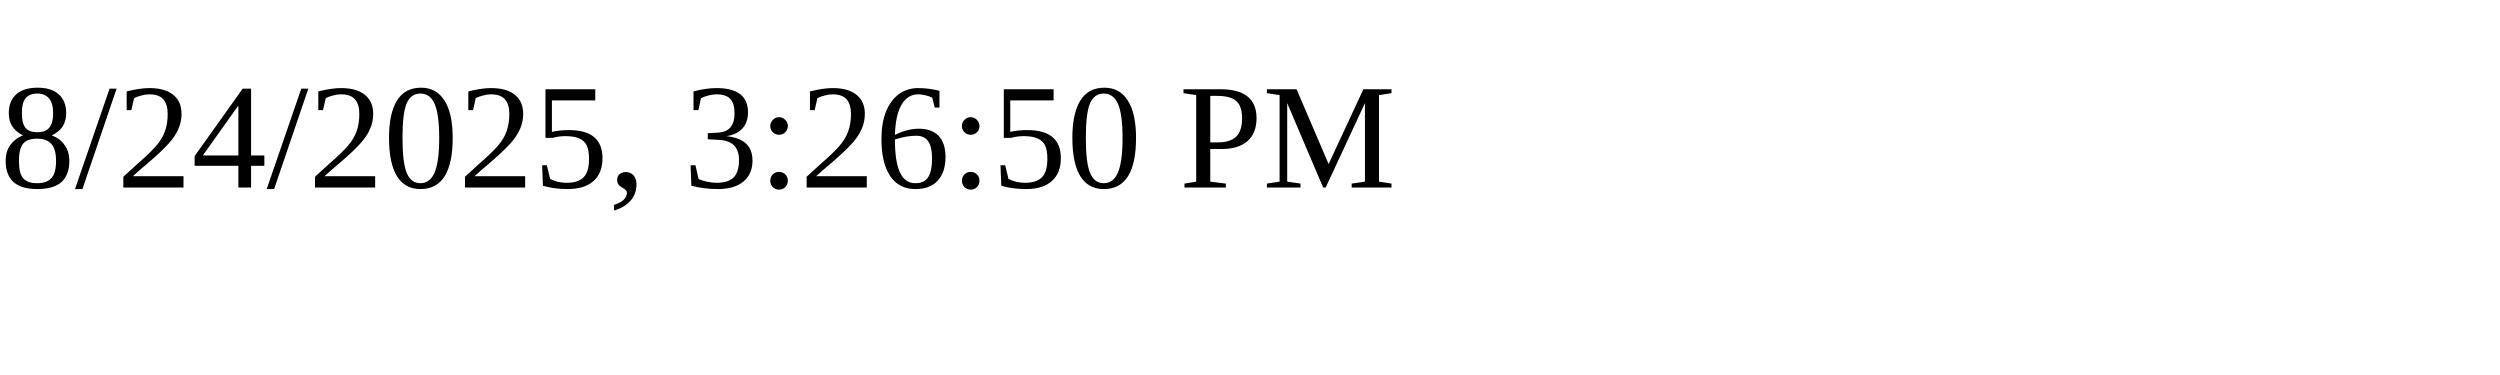
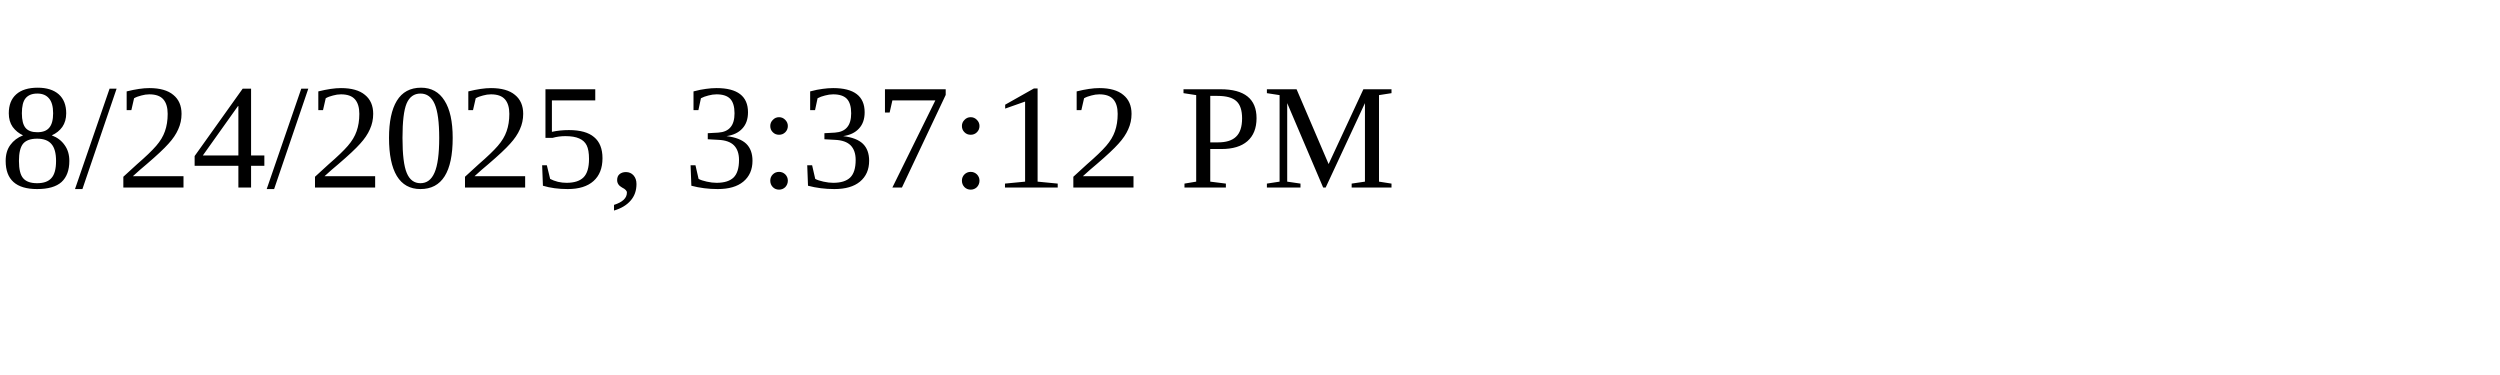
<svg xmlns="http://www.w3.org/2000/svg" height="30" width="200">
-   <text x="0" y="15">8/24/2025, 3:26:50 PM</text>
+   <text x="0" y="15">8/24/2025, 3:37:12 PM</text>
</svg>
